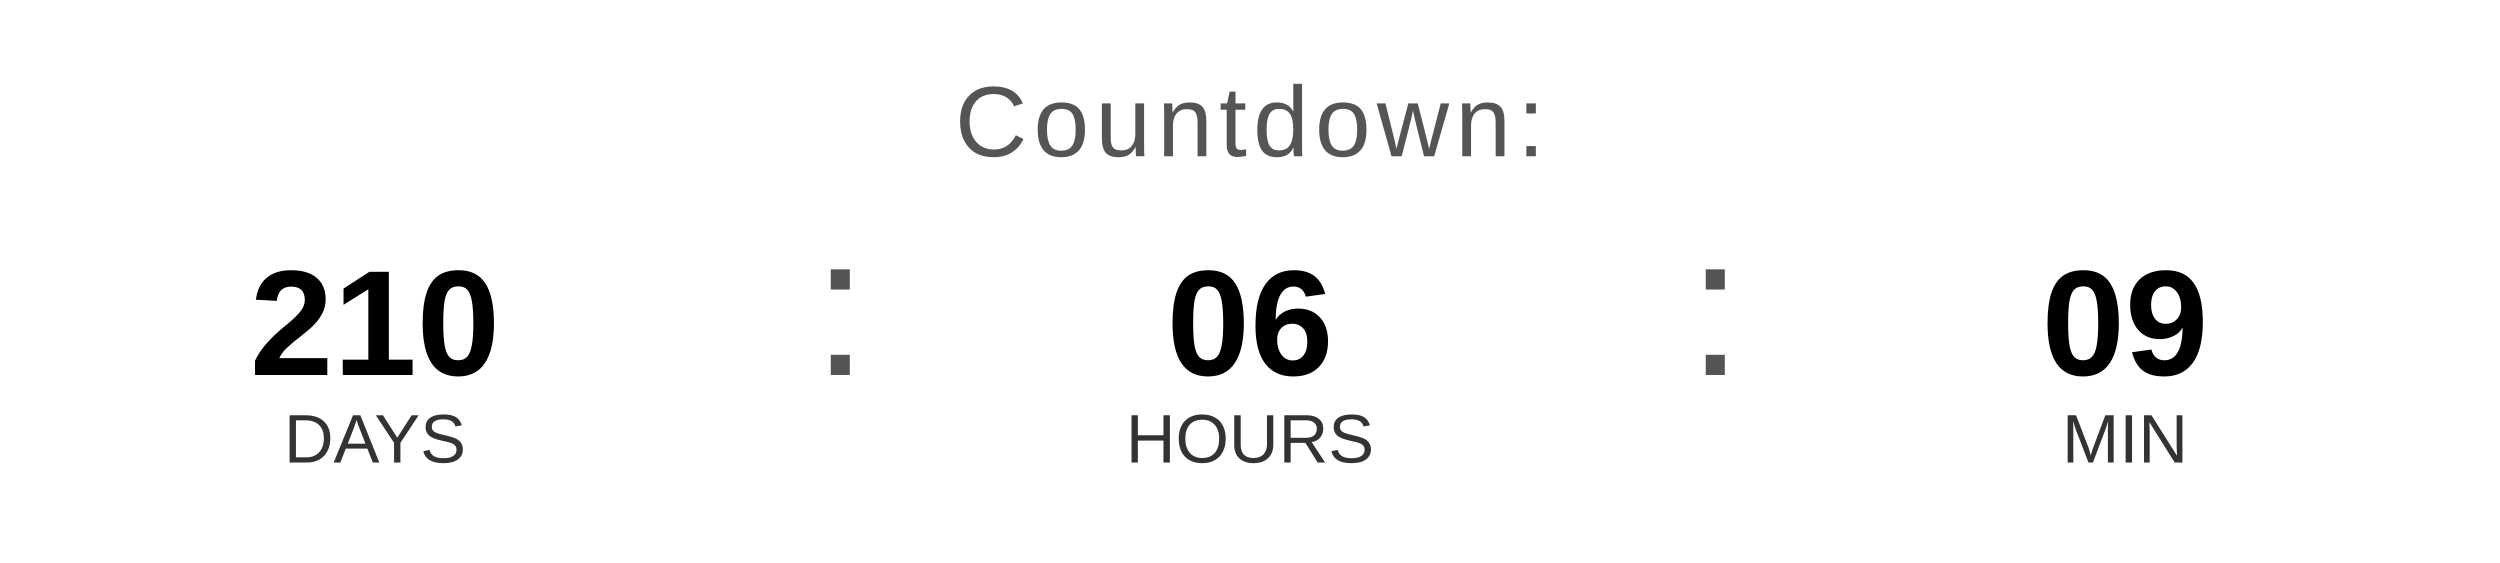
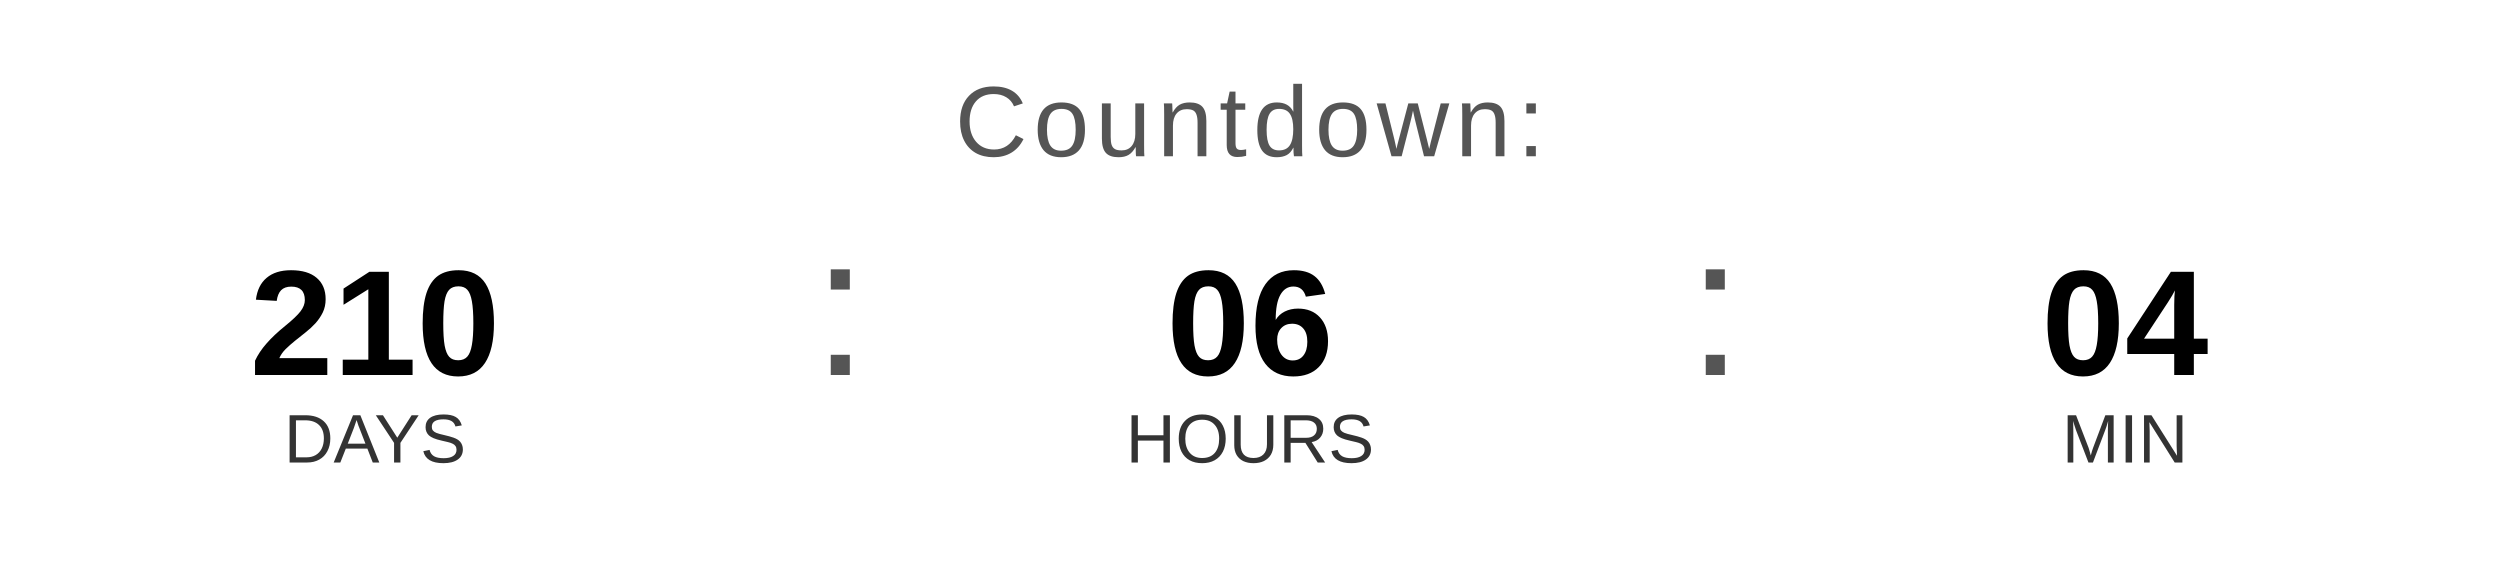
<svg xmlns="http://www.w3.org/2000/svg" width="400" height="90" viewBox="0 0 400 90">
  <text x="200" y="25" font-family="Arial, Helvetica, sans-serif" font-size="16" fill="#555555" text-anchor="middle" letter-spacing="1">
    Countdown:
  </text>
  <text x="60" y="60" font-family="Arial, Helvetica, sans-serif" font-size="24" font-weight="bold" fill="#000000" text-anchor="middle">210</text>
  <text x="60" y="74" font-family="Arial, Helvetica, sans-serif" font-size="11" fill="#333333" text-anchor="middle">DAYS</text>
  <text x="130" y="60" font-family="Arial, sans-serif" font-size="32" fill="#555555">:</text>
  <text x="200" y="60" font-family="Arial, Helvetica, sans-serif" font-size="24" font-weight="bold" fill="#000000" text-anchor="middle">06</text>
  <text x="200" y="74" font-family="Arial, Helvetica, sans-serif" font-size="11" fill="#333333" text-anchor="middle">HOURS</text>
  <text x="270" y="60" font-family="Arial, sans-serif" font-size="32" fill="#555555">:</text>
-   <text x="340" y="60" font-family="Arial, Helvetica, sans-serif" font-size="24" font-weight="bold" fill="#000000" text-anchor="middle">09</text>
+   <text x="340" y="60" font-family="Arial, Helvetica, sans-serif" font-size="24" font-weight="bold" fill="#000000" text-anchor="middle">04</text>
  <text x="340" y="74" font-family="Arial, Helvetica, sans-serif" font-size="11" fill="#333333" text-anchor="middle">MIN</text>
</svg>
